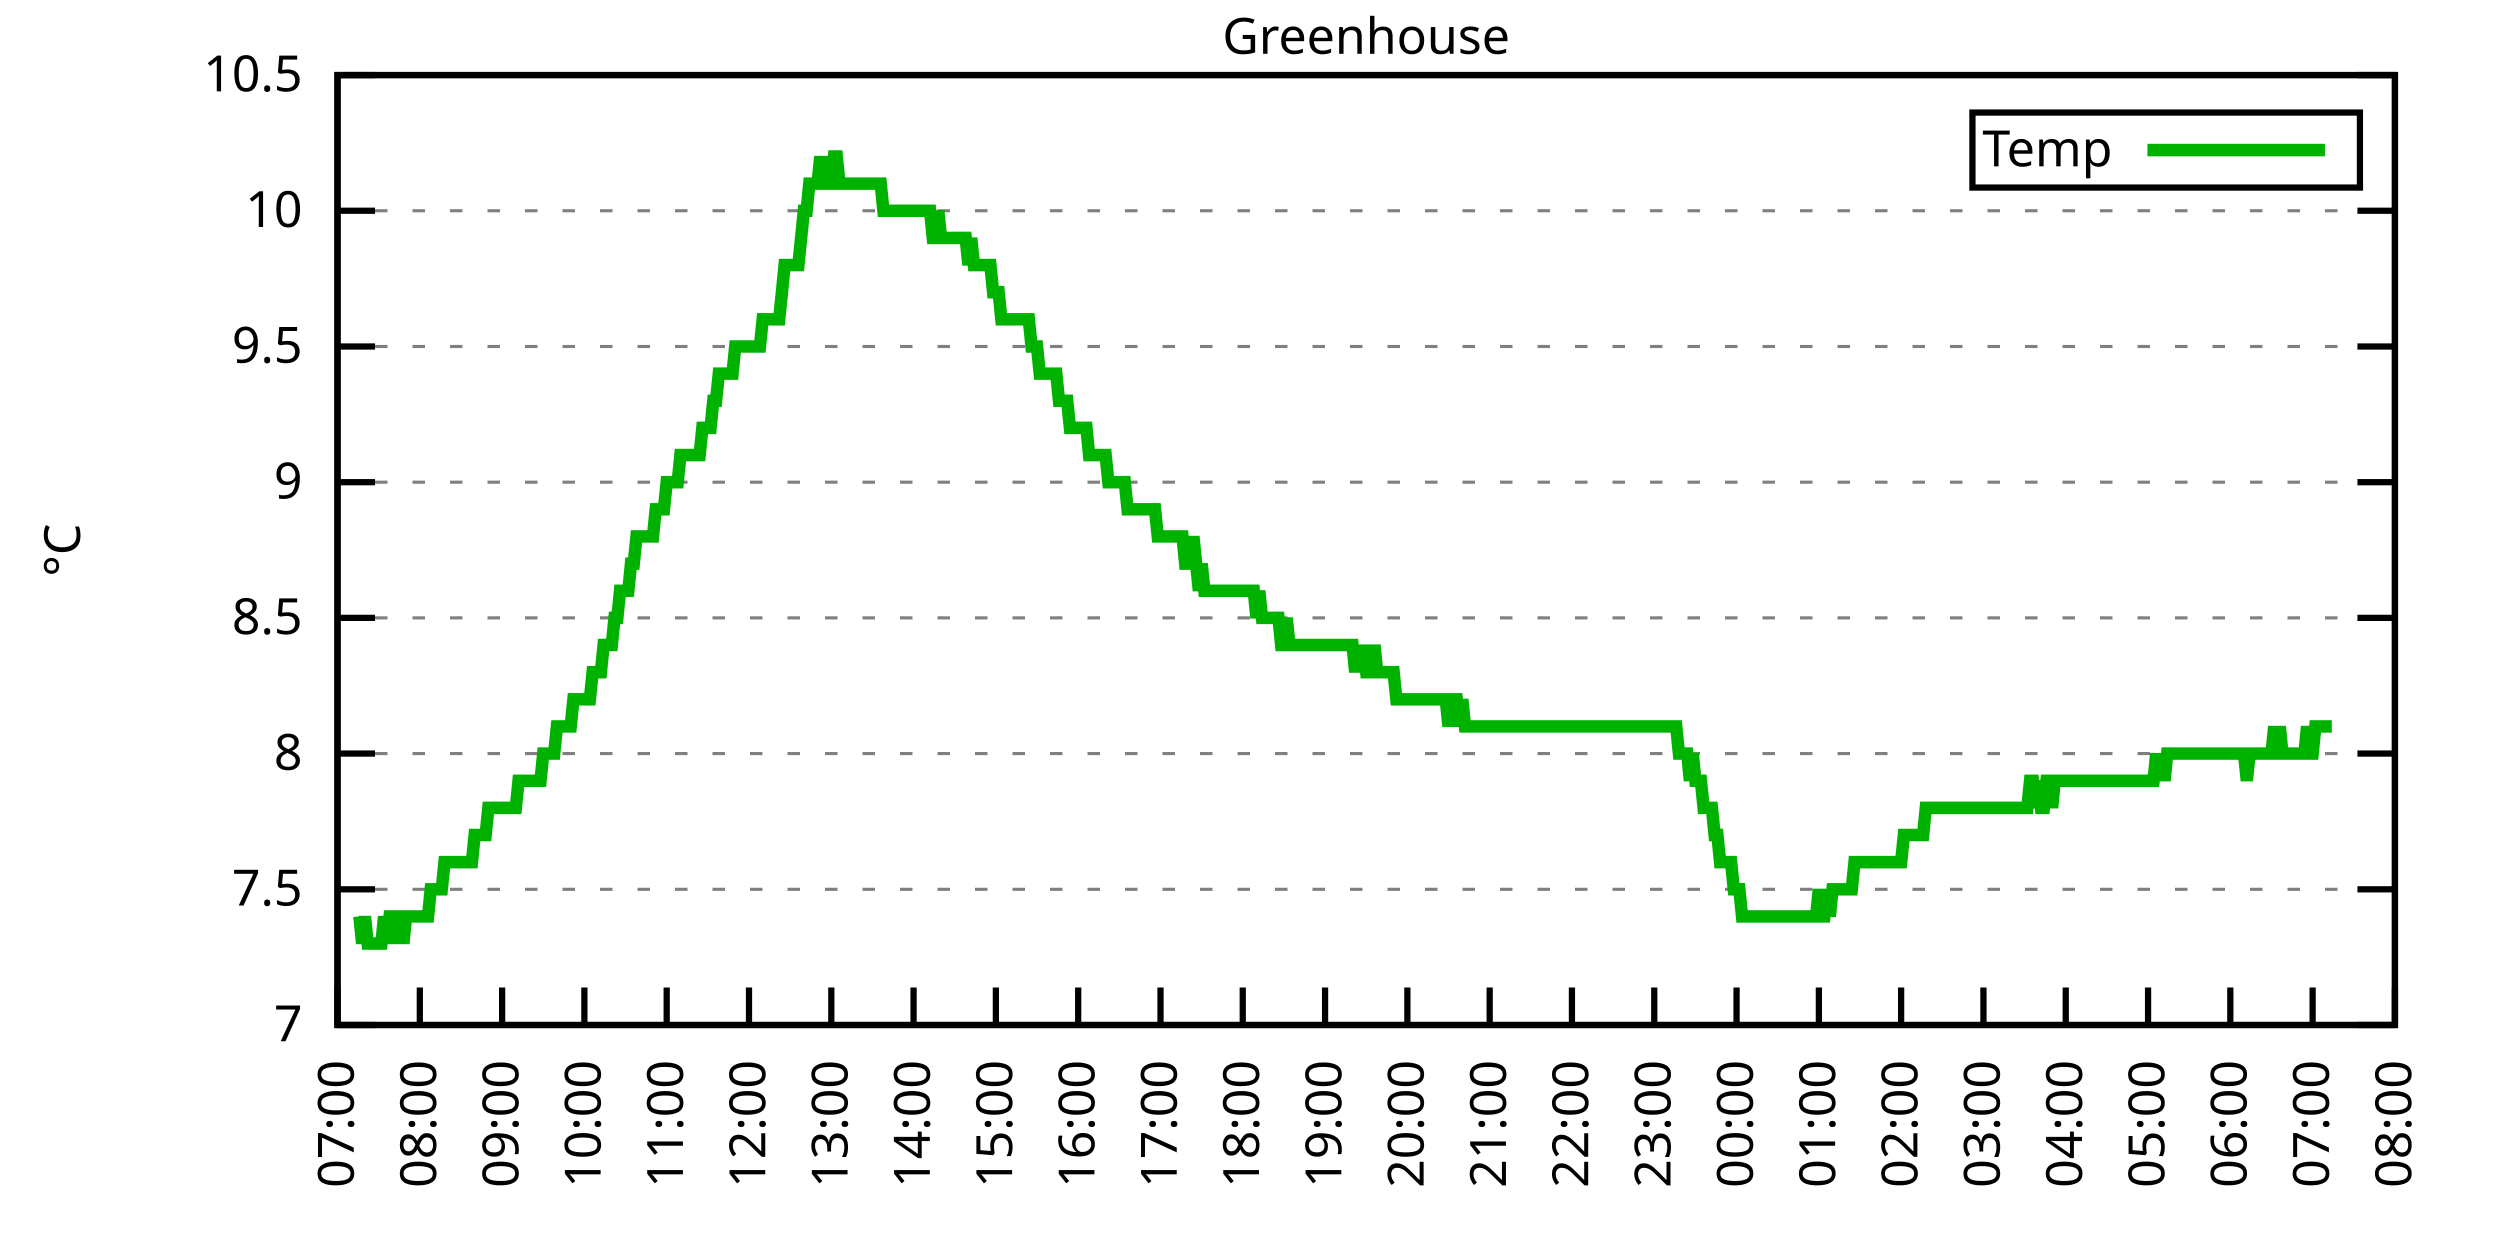
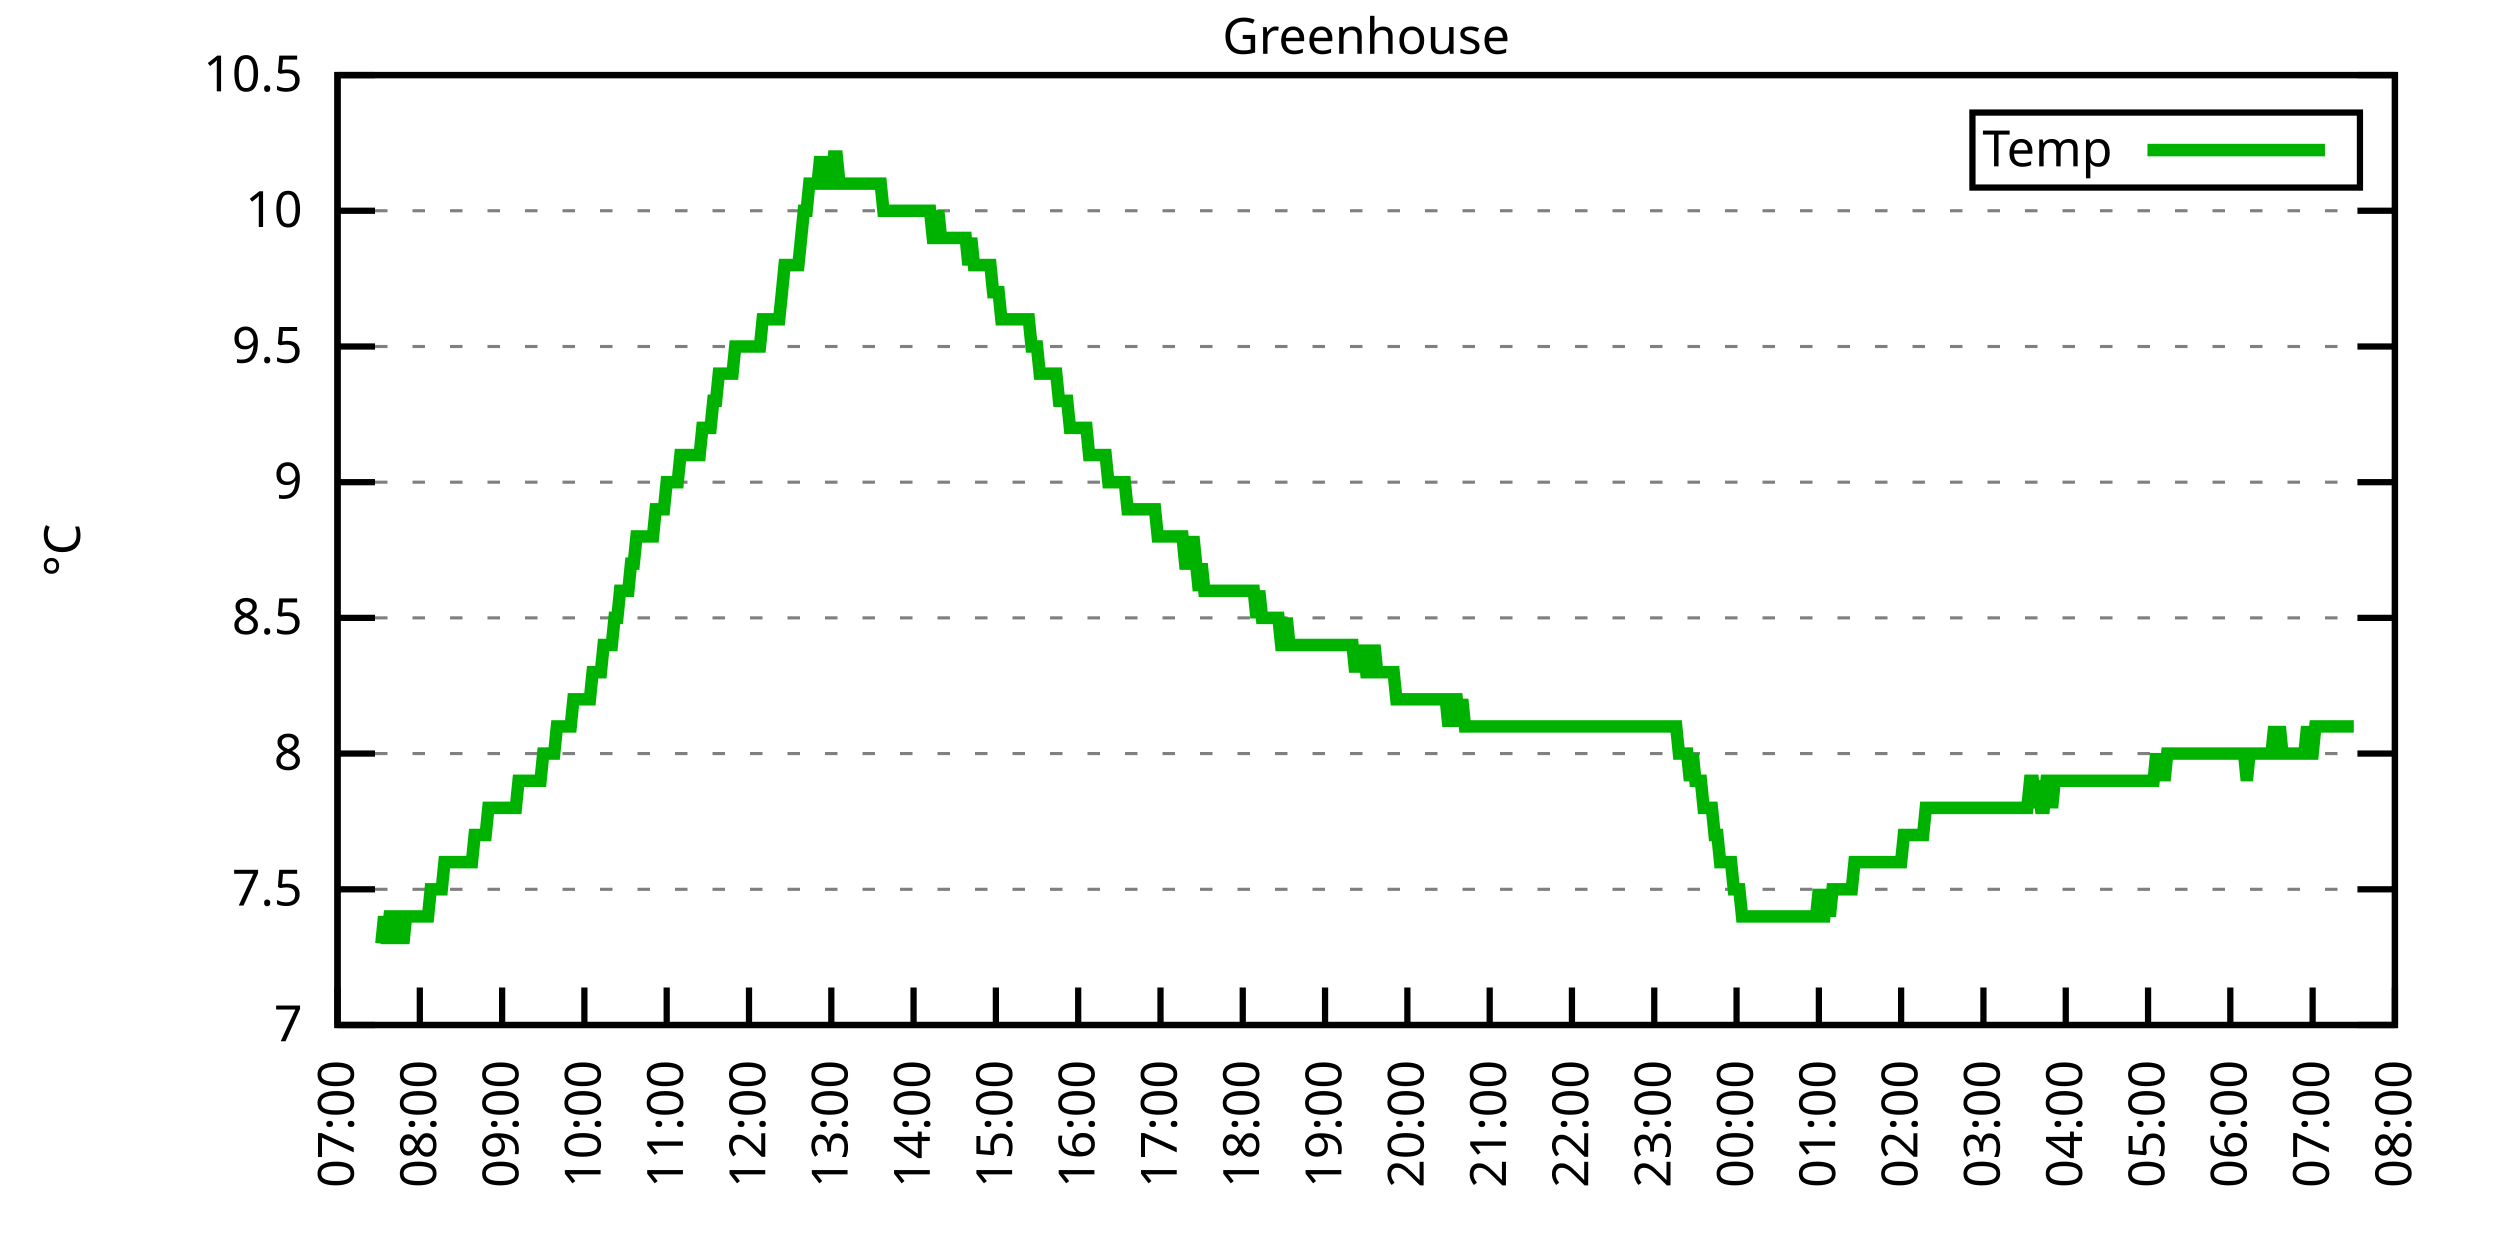
<svg xmlns="http://www.w3.org/2000/svg" xmlns:xlink="http://www.w3.org/1999/xlink" width="400" height="200" viewBox="0 0 400 200">
  <g id="gnuplot_canvas">
    <rect x="0" y="0" width="400" height="200" fill="none" />
    <defs>
      <circle id="gpDot" r="0.5" stroke-width="0.5" stroke="currentColor" />
      <path id="gpPt0" stroke-width="0.333" stroke="currentColor" d="M-1,0 h2 M0,-1 v2" />
      <path id="gpPt1" stroke-width="0.333" stroke="currentColor" d="M-1,-1 L1,1 M1,-1 L-1,1" />
      <path id="gpPt2" stroke-width="0.333" stroke="currentColor" d="M-1,0 L1,0 M0,-1 L0,1 M-1,-1 L1,1 M-1,1 L1,-1" />
      <rect id="gpPt3" stroke-width="0.333" stroke="currentColor" x="-1" y="-1" width="2" height="2" />
      <rect id="gpPt4" stroke-width="0.333" stroke="currentColor" fill="currentColor" x="-1" y="-1" width="2" height="2" />
      <circle id="gpPt5" stroke-width="0.333" stroke="currentColor" cx="0" cy="0" r="1" />
      <use xlink:href="#gpPt5" id="gpPt6" fill="currentColor" stroke="none" />
      <path id="gpPt7" stroke-width="0.333" stroke="currentColor" d="M0,-1.33 L-1.33,0.67 L1.33,0.67 z" />
      <use xlink:href="#gpPt7" id="gpPt8" fill="currentColor" stroke="none" />
      <use xlink:href="#gpPt7" id="gpPt9" stroke="currentColor" transform="rotate(180)" />
      <use xlink:href="#gpPt9" id="gpPt10" fill="currentColor" stroke="none" />
      <use xlink:href="#gpPt3" id="gpPt11" stroke="currentColor" transform="rotate(45)" />
      <use xlink:href="#gpPt11" id="gpPt12" fill="currentColor" stroke="none" />
      <path id="gpPt13" stroke-width="0.333" stroke="currentColor" d="M0,1.330 L1.265,0.411 L0.782,-1.067 L-0.782,-1.076 L-1.265,0.411 z" />
      <use xlink:href="#gpPt13" id="gpPt14" fill="currentColor" stroke="none" />
      <filter id="textbox" filterUnits="objectBoundingBox" x="0" y="0" height="1" width="1">
        <feFlood flood-color="white" flood-opacity="1" result="bgnd" />
        <feComposite in="SourceGraphic" in2="bgnd" operator="atop" />
      </filter>
      <filter id="greybox" filterUnits="objectBoundingBox" x="0" y="0" height="1" width="1">
        <feFlood flood-color="lightgrey" flood-opacity="1" result="grey" />
        <feComposite in="SourceGraphic" in2="grey" operator="atop" />
      </filter>
    </defs>
    <g fill="none" color="white" stroke="currentColor" stroke-width="1.00" stroke-linecap="butt" stroke-linejoin="miter">
</g>
    <g fill="none" color="black" stroke="currentColor" stroke-width="1.00" stroke-linecap="butt" stroke-linejoin="miter">
      <g stroke="none" shape-rendering="crispEdges">
        <polygon fill="rgb(255, 255, 255)" points="54.00,164.00 383.18,164.00 383.18,12.02 54.00,12.02 " />
      </g>
    </g>
    <g fill="none" color="black" stroke="currentColor" stroke-width="1.00" stroke-linecap="butt" stroke-linejoin="miter">
</g>
    <g fill="none" color="black" stroke="black" stroke-width="0.50" stroke-linecap="butt" stroke-linejoin="miter">
</g>
    <g fill="none" color="gray" stroke="currentColor" stroke-width="0.50" stroke-linecap="butt" stroke-linejoin="miter">
      <path stroke="gray" stroke-dasharray="2,4" class="gridline" d="M54.00,164.00 L383.19,164.00  " />
    </g>
    <g fill="none" color="gray" stroke="gray" stroke-width="1.00" stroke-linecap="butt" stroke-linejoin="miter">
</g>
    <g fill="none" color="black" stroke="currentColor" stroke-width="1.00" stroke-linecap="butt" stroke-linejoin="miter">
      <path stroke="black" d="M54.00,164.00 L60.00,164.00 M383.19,164.00 L377.19,164.00  " />
      <g transform="translate(48.40,166.60)" stroke="none" fill="black" font-family="Sans" font-size="8.00" text-anchor="end">
        <text>
          <tspan font-family="Sans"> 7</tspan>
        </text>
      </g>
    </g>
    <g fill="none" color="black" stroke="currentColor" stroke-width="1.00" stroke-linecap="butt" stroke-linejoin="miter">
</g>
    <g fill="none" color="black" stroke="black" stroke-width="0.50" stroke-linecap="butt" stroke-linejoin="miter">
</g>
    <g fill="none" color="gray" stroke="currentColor" stroke-width="0.50" stroke-linecap="butt" stroke-linejoin="miter">
      <path stroke="gray" stroke-dasharray="2,4" class="gridline" d="M54.00,142.29 L383.19,142.29  " />
    </g>
    <g fill="none" color="gray" stroke="gray" stroke-width="1.00" stroke-linecap="butt" stroke-linejoin="miter">
</g>
    <g fill="none" color="black" stroke="currentColor" stroke-width="1.00" stroke-linecap="butt" stroke-linejoin="miter">
      <path stroke="black" d="M54.00,142.29 L60.00,142.29 M383.19,142.29 L377.19,142.29  " />
      <g transform="translate(48.40,144.89)" stroke="none" fill="black" font-family="Sans" font-size="8.00" text-anchor="end">
        <text>
          <tspan font-family="Sans"> 7.5</tspan>
        </text>
      </g>
    </g>
    <g fill="none" color="black" stroke="currentColor" stroke-width="1.00" stroke-linecap="butt" stroke-linejoin="miter">
</g>
    <g fill="none" color="black" stroke="black" stroke-width="0.50" stroke-linecap="butt" stroke-linejoin="miter">
</g>
    <g fill="none" color="gray" stroke="currentColor" stroke-width="0.50" stroke-linecap="butt" stroke-linejoin="miter">
      <path stroke="gray" stroke-dasharray="2,4" class="gridline" d="M54.00,120.57 L383.19,120.57  " />
    </g>
    <g fill="none" color="gray" stroke="gray" stroke-width="1.00" stroke-linecap="butt" stroke-linejoin="miter">
</g>
    <g fill="none" color="black" stroke="currentColor" stroke-width="1.00" stroke-linecap="butt" stroke-linejoin="miter">
      <path stroke="black" d="M54.00,120.57 L60.00,120.57 M383.19,120.57 L377.19,120.57  " />
      <g transform="translate(48.40,123.17)" stroke="none" fill="black" font-family="Sans" font-size="8.00" text-anchor="end">
        <text>
          <tspan font-family="Sans"> 8</tspan>
        </text>
      </g>
    </g>
    <g fill="none" color="black" stroke="currentColor" stroke-width="1.00" stroke-linecap="butt" stroke-linejoin="miter">
</g>
    <g fill="none" color="black" stroke="black" stroke-width="0.50" stroke-linecap="butt" stroke-linejoin="miter">
</g>
    <g fill="none" color="gray" stroke="currentColor" stroke-width="0.50" stroke-linecap="butt" stroke-linejoin="miter">
      <path stroke="gray" stroke-dasharray="2,4" class="gridline" d="M54.00,98.86 L383.19,98.86  " />
    </g>
    <g fill="none" color="gray" stroke="gray" stroke-width="1.00" stroke-linecap="butt" stroke-linejoin="miter">
</g>
    <g fill="none" color="black" stroke="currentColor" stroke-width="1.00" stroke-linecap="butt" stroke-linejoin="miter">
      <path stroke="black" d="M54.00,98.86 L60.00,98.86 M383.19,98.86 L377.19,98.86  " />
      <g transform="translate(48.40,101.46)" stroke="none" fill="black" font-family="Sans" font-size="8.00" text-anchor="end">
        <text>
          <tspan font-family="Sans"> 8.5</tspan>
        </text>
      </g>
    </g>
    <g fill="none" color="black" stroke="currentColor" stroke-width="1.00" stroke-linecap="butt" stroke-linejoin="miter">
</g>
    <g fill="none" color="black" stroke="black" stroke-width="0.50" stroke-linecap="butt" stroke-linejoin="miter">
</g>
    <g fill="none" color="gray" stroke="currentColor" stroke-width="0.50" stroke-linecap="butt" stroke-linejoin="miter">
      <path stroke="gray" stroke-dasharray="2,4" class="gridline" d="M54.00,77.15 L383.19,77.15  " />
    </g>
    <g fill="none" color="gray" stroke="gray" stroke-width="1.00" stroke-linecap="butt" stroke-linejoin="miter">
</g>
    <g fill="none" color="black" stroke="currentColor" stroke-width="1.00" stroke-linecap="butt" stroke-linejoin="miter">
      <path stroke="black" d="M54.00,77.15 L60.00,77.15 M383.19,77.15 L377.19,77.15  " />
      <g transform="translate(48.40,79.75)" stroke="none" fill="black" font-family="Sans" font-size="8.00" text-anchor="end">
        <text>
          <tspan font-family="Sans"> 9</tspan>
        </text>
      </g>
    </g>
    <g fill="none" color="black" stroke="currentColor" stroke-width="1.00" stroke-linecap="butt" stroke-linejoin="miter">
</g>
    <g fill="none" color="black" stroke="black" stroke-width="0.50" stroke-linecap="butt" stroke-linejoin="miter">
</g>
    <g fill="none" color="gray" stroke="currentColor" stroke-width="0.50" stroke-linecap="butt" stroke-linejoin="miter">
      <path stroke="gray" stroke-dasharray="2,4" class="gridline" d="M54.00,55.44 L383.19,55.44  " />
    </g>
    <g fill="none" color="gray" stroke="gray" stroke-width="1.00" stroke-linecap="butt" stroke-linejoin="miter">
</g>
    <g fill="none" color="black" stroke="currentColor" stroke-width="1.00" stroke-linecap="butt" stroke-linejoin="miter">
      <path stroke="black" d="M54.00,55.44 L60.00,55.44 M383.19,55.44 L377.19,55.44  " />
      <g transform="translate(48.40,58.04)" stroke="none" fill="black" font-family="Sans" font-size="8.00" text-anchor="end">
        <text>
          <tspan font-family="Sans"> 9.5</tspan>
        </text>
      </g>
    </g>
    <g fill="none" color="black" stroke="currentColor" stroke-width="1.00" stroke-linecap="butt" stroke-linejoin="miter">
</g>
    <g fill="none" color="black" stroke="black" stroke-width="0.50" stroke-linecap="butt" stroke-linejoin="miter">
</g>
    <g fill="none" color="gray" stroke="currentColor" stroke-width="0.50" stroke-linecap="butt" stroke-linejoin="miter">
      <path stroke="gray" stroke-dasharray="2,4" class="gridline" d="M54.00,33.72 L383.19,33.72  " />
    </g>
    <g fill="none" color="gray" stroke="gray" stroke-width="1.00" stroke-linecap="butt" stroke-linejoin="miter">
</g>
    <g fill="none" color="black" stroke="currentColor" stroke-width="1.00" stroke-linecap="butt" stroke-linejoin="miter">
      <path stroke="black" d="M54.00,33.72 L60.00,33.72 M383.19,33.72 L377.19,33.72  " />
      <g transform="translate(48.40,36.32)" stroke="none" fill="black" font-family="Sans" font-size="8.00" text-anchor="end">
        <text>
          <tspan font-family="Sans"> 10</tspan>
        </text>
      </g>
    </g>
    <g fill="none" color="black" stroke="currentColor" stroke-width="1.00" stroke-linecap="butt" stroke-linejoin="miter">
</g>
    <g fill="none" color="black" stroke="black" stroke-width="0.50" stroke-linecap="butt" stroke-linejoin="miter">
</g>
    <g fill="none" color="gray" stroke="currentColor" stroke-width="0.50" stroke-linecap="butt" stroke-linejoin="miter">
      <path stroke="gray" stroke-dasharray="2,4" class="gridline" d="M54.00,12.01 L383.19,12.01  " />
    </g>
    <g fill="none" color="gray" stroke="gray" stroke-width="1.00" stroke-linecap="butt" stroke-linejoin="miter">
</g>
    <g fill="none" color="black" stroke="currentColor" stroke-width="1.00" stroke-linecap="butt" stroke-linejoin="miter">
      <path stroke="black" d="M54.00,12.01 L60.00,12.01 M383.19,12.01 L377.19,12.01  " />
      <g transform="translate(48.40,14.61)" stroke="none" fill="black" font-family="Sans" font-size="8.00" text-anchor="end">
        <text>
          <tspan font-family="Sans"> 10.5</tspan>
        </text>
      </g>
    </g>
    <g fill="none" color="black" stroke="currentColor" stroke-width="1.00" stroke-linecap="butt" stroke-linejoin="miter">
      <path stroke="black" d="M54.00,164.00 L54.00,158.00  " />
      <g transform="translate(56.60,169.60) rotate(270.00)" stroke="none" fill="black" font-family="Sans" font-size="8.00" text-anchor="end">
        <text>
          <tspan font-family="Sans">07:00</tspan>
        </text>
      </g>
    </g>
    <g fill="none" color="black" stroke="currentColor" stroke-width="1.00" stroke-linecap="butt" stroke-linejoin="miter">
      <path stroke="black" d="M67.17,164.00 L67.17,158.00  " />
      <g transform="translate(69.77,169.60) rotate(270.00)" stroke="none" fill="black" font-family="Sans" font-size="8.00" text-anchor="end">
        <text>
          <tspan font-family="Sans">08:00</tspan>
        </text>
      </g>
    </g>
    <g fill="none" color="black" stroke="currentColor" stroke-width="1.00" stroke-linecap="butt" stroke-linejoin="miter">
      <path stroke="black" d="M80.34,164.00 L80.34,158.00  " />
      <g transform="translate(82.94,169.60) rotate(270.00)" stroke="none" fill="black" font-family="Sans" font-size="8.00" text-anchor="end">
        <text>
          <tspan font-family="Sans">09:00</tspan>
        </text>
      </g>
    </g>
    <g fill="none" color="black" stroke="currentColor" stroke-width="1.00" stroke-linecap="butt" stroke-linejoin="miter">
      <path stroke="black" d="M93.50,164.00 L93.50,158.00  " />
      <g transform="translate(96.10,169.60) rotate(270.00)" stroke="none" fill="black" font-family="Sans" font-size="8.00" text-anchor="end">
        <text>
          <tspan font-family="Sans">10:00</tspan>
        </text>
      </g>
    </g>
    <g fill="none" color="black" stroke="currentColor" stroke-width="1.00" stroke-linecap="butt" stroke-linejoin="miter">
      <path stroke="black" d="M106.67,164.00 L106.67,158.00  " />
      <g transform="translate(109.27,169.60) rotate(270.00)" stroke="none" fill="black" font-family="Sans" font-size="8.00" text-anchor="end">
        <text>
          <tspan font-family="Sans">11:00</tspan>
        </text>
      </g>
    </g>
    <g fill="none" color="black" stroke="currentColor" stroke-width="1.00" stroke-linecap="butt" stroke-linejoin="miter">
      <path stroke="black" d="M119.84,164.00 L119.84,158.00  " />
      <g transform="translate(122.44,169.60) rotate(270.00)" stroke="none" fill="black" font-family="Sans" font-size="8.00" text-anchor="end">
        <text>
          <tspan font-family="Sans">12:00</tspan>
        </text>
      </g>
    </g>
    <g fill="none" color="black" stroke="currentColor" stroke-width="1.00" stroke-linecap="butt" stroke-linejoin="miter">
      <path stroke="black" d="M133.01,164.00 L133.01,158.00  " />
      <g transform="translate(135.61,169.60) rotate(270.00)" stroke="none" fill="black" font-family="Sans" font-size="8.00" text-anchor="end">
        <text>
          <tspan font-family="Sans">13:00</tspan>
        </text>
      </g>
    </g>
    <g fill="none" color="black" stroke="currentColor" stroke-width="1.00" stroke-linecap="butt" stroke-linejoin="miter">
      <path stroke="black" d="M146.17,164.00 L146.17,158.00  " />
      <g transform="translate(148.77,169.60) rotate(270.00)" stroke="none" fill="black" font-family="Sans" font-size="8.00" text-anchor="end">
        <text>
          <tspan font-family="Sans">14:00</tspan>
        </text>
      </g>
    </g>
    <g fill="none" color="black" stroke="currentColor" stroke-width="1.00" stroke-linecap="butt" stroke-linejoin="miter">
      <path stroke="black" d="M159.34,164.00 L159.34,158.00  " />
      <g transform="translate(161.94,169.60) rotate(270.00)" stroke="none" fill="black" font-family="Sans" font-size="8.00" text-anchor="end">
        <text>
          <tspan font-family="Sans">15:00</tspan>
        </text>
      </g>
    </g>
    <g fill="none" color="black" stroke="currentColor" stroke-width="1.00" stroke-linecap="butt" stroke-linejoin="miter">
      <path stroke="black" d="M172.51,164.00 L172.51,158.00  " />
      <g transform="translate(175.11,169.60) rotate(270.00)" stroke="none" fill="black" font-family="Sans" font-size="8.00" text-anchor="end">
        <text>
          <tspan font-family="Sans">16:00</tspan>
        </text>
      </g>
    </g>
    <g fill="none" color="black" stroke="currentColor" stroke-width="1.00" stroke-linecap="butt" stroke-linejoin="miter">
      <path stroke="black" d="M185.68,164.00 L185.68,158.00  " />
      <g transform="translate(188.28,169.60) rotate(270.00)" stroke="none" fill="black" font-family="Sans" font-size="8.00" text-anchor="end">
        <text>
          <tspan font-family="Sans">17:00</tspan>
        </text>
      </g>
    </g>
    <g fill="none" color="black" stroke="currentColor" stroke-width="1.00" stroke-linecap="butt" stroke-linejoin="miter">
      <path stroke="black" d="M198.84,164.00 L198.84,158.00  " />
      <g transform="translate(201.44,169.60) rotate(270.00)" stroke="none" fill="black" font-family="Sans" font-size="8.00" text-anchor="end">
        <text>
          <tspan font-family="Sans">18:00</tspan>
        </text>
      </g>
    </g>
    <g fill="none" color="black" stroke="currentColor" stroke-width="1.00" stroke-linecap="butt" stroke-linejoin="miter">
      <path stroke="black" d="M212.01,164.00 L212.01,158.00  " />
      <g transform="translate(214.61,169.60) rotate(270.00)" stroke="none" fill="black" font-family="Sans" font-size="8.00" text-anchor="end">
        <text>
          <tspan font-family="Sans">19:00</tspan>
        </text>
      </g>
    </g>
    <g fill="none" color="black" stroke="currentColor" stroke-width="1.00" stroke-linecap="butt" stroke-linejoin="miter">
      <path stroke="black" d="M225.18,164.00 L225.18,158.00  " />
      <g transform="translate(227.78,169.60) rotate(270.00)" stroke="none" fill="black" font-family="Sans" font-size="8.00" text-anchor="end">
        <text>
          <tspan font-family="Sans">20:00</tspan>
        </text>
      </g>
    </g>
    <g fill="none" color="black" stroke="currentColor" stroke-width="1.00" stroke-linecap="butt" stroke-linejoin="miter">
      <path stroke="black" d="M238.35,164.00 L238.35,158.00  " />
      <g transform="translate(240.95,169.60) rotate(270.00)" stroke="none" fill="black" font-family="Sans" font-size="8.00" text-anchor="end">
        <text>
          <tspan font-family="Sans">21:00</tspan>
        </text>
      </g>
    </g>
    <g fill="none" color="black" stroke="currentColor" stroke-width="1.00" stroke-linecap="butt" stroke-linejoin="miter">
      <path stroke="black" d="M251.51,164.00 L251.51,158.00  " />
      <g transform="translate(254.11,169.60) rotate(270.00)" stroke="none" fill="black" font-family="Sans" font-size="8.00" text-anchor="end">
        <text>
          <tspan font-family="Sans">22:00</tspan>
        </text>
      </g>
    </g>
    <g fill="none" color="black" stroke="currentColor" stroke-width="1.00" stroke-linecap="butt" stroke-linejoin="miter">
      <path stroke="black" d="M264.68,164.00 L264.68,158.00  " />
      <g transform="translate(267.28,169.60) rotate(270.00)" stroke="none" fill="black" font-family="Sans" font-size="8.00" text-anchor="end">
        <text>
          <tspan font-family="Sans">23:00</tspan>
        </text>
      </g>
    </g>
    <g fill="none" color="black" stroke="currentColor" stroke-width="1.00" stroke-linecap="butt" stroke-linejoin="miter">
      <path stroke="black" d="M277.85,164.00 L277.85,158.00  " />
      <g transform="translate(280.45,169.60) rotate(270.00)" stroke="none" fill="black" font-family="Sans" font-size="8.00" text-anchor="end">
        <text>
          <tspan font-family="Sans">00:00</tspan>
        </text>
      </g>
    </g>
    <g fill="none" color="black" stroke="currentColor" stroke-width="1.00" stroke-linecap="butt" stroke-linejoin="miter">
      <path stroke="black" d="M291.02,164.00 L291.02,158.00  " />
      <g transform="translate(293.62,169.60) rotate(270.00)" stroke="none" fill="black" font-family="Sans" font-size="8.00" text-anchor="end">
        <text>
          <tspan font-family="Sans">01:00</tspan>
        </text>
      </g>
    </g>
    <g fill="none" color="black" stroke="currentColor" stroke-width="1.00" stroke-linecap="butt" stroke-linejoin="miter">
      <path stroke="black" d="M304.18,164.00 L304.18,158.00  " />
      <g transform="translate(306.78,169.60) rotate(270.00)" stroke="none" fill="black" font-family="Sans" font-size="8.00" text-anchor="end">
        <text>
          <tspan font-family="Sans">02:00</tspan>
        </text>
      </g>
    </g>
    <g fill="none" color="black" stroke="currentColor" stroke-width="1.00" stroke-linecap="butt" stroke-linejoin="miter">
      <path stroke="black" d="M317.35,164.00 L317.35,158.00  " />
      <g transform="translate(319.95,169.60) rotate(270.00)" stroke="none" fill="black" font-family="Sans" font-size="8.00" text-anchor="end">
        <text>
          <tspan font-family="Sans">03:00</tspan>
        </text>
      </g>
    </g>
    <g fill="none" color="black" stroke="currentColor" stroke-width="1.00" stroke-linecap="butt" stroke-linejoin="miter">
      <path stroke="black" d="M330.52,164.00 L330.52,158.00  " />
      <g transform="translate(333.12,169.60) rotate(270.00)" stroke="none" fill="black" font-family="Sans" font-size="8.00" text-anchor="end">
        <text>
          <tspan font-family="Sans">04:00</tspan>
        </text>
      </g>
    </g>
    <g fill="none" color="black" stroke="currentColor" stroke-width="1.00" stroke-linecap="butt" stroke-linejoin="miter">
      <path stroke="black" d="M343.69,164.00 L343.69,158.00  " />
      <g transform="translate(346.29,169.60) rotate(270.00)" stroke="none" fill="black" font-family="Sans" font-size="8.00" text-anchor="end">
        <text>
          <tspan font-family="Sans">05:00</tspan>
        </text>
      </g>
    </g>
    <g fill="none" color="black" stroke="currentColor" stroke-width="1.00" stroke-linecap="butt" stroke-linejoin="miter">
      <path stroke="black" d="M356.85,164.00 L356.85,158.00  " />
      <g transform="translate(359.45,169.60) rotate(270.00)" stroke="none" fill="black" font-family="Sans" font-size="8.00" text-anchor="end">
        <text>
          <tspan font-family="Sans">06:00</tspan>
        </text>
      </g>
    </g>
    <g fill="none" color="black" stroke="currentColor" stroke-width="1.00" stroke-linecap="butt" stroke-linejoin="miter">
      <path stroke="black" d="M370.02,164.00 L370.02,158.00  " />
      <g transform="translate(372.62,169.60) rotate(270.00)" stroke="none" fill="black" font-family="Sans" font-size="8.00" text-anchor="end">
        <text>
          <tspan font-family="Sans">07:00</tspan>
        </text>
      </g>
    </g>
    <g fill="none" color="black" stroke="currentColor" stroke-width="1.00" stroke-linecap="butt" stroke-linejoin="miter">
      <path stroke="black" d="M383.19,164.00 L383.19,158.00  " />
      <g transform="translate(385.79,169.60) rotate(270.00)" stroke="none" fill="black" font-family="Sans" font-size="8.00" text-anchor="end">
        <text>
          <tspan font-family="Sans">08:00</tspan>
        </text>
      </g>
    </g>
    <g fill="none" color="black" stroke="currentColor" stroke-width="1.00" stroke-linecap="butt" stroke-linejoin="miter">
</g>
    <g fill="none" color="black" stroke="currentColor" stroke-width="1.00" stroke-linecap="butt" stroke-linejoin="miter">
      <path stroke="black" d="M54.00,12.01 L54.00,164.00 L383.19,164.00 L383.19,12.01 L54.00,12.01 Z  " />
    </g>
    <g fill="none" color="black" stroke="currentColor" stroke-width="1.00" stroke-linecap="butt" stroke-linejoin="miter">
</g>
    <g fill="none" color="black" stroke="currentColor" stroke-width="1.00" stroke-linecap="butt" stroke-linejoin="miter">
      <path stroke="black" d="M315.59,30.01 L315.59,18.01 L377.59,18.01 L377.59,30.01 L315.59,30.01 Z  " />
    </g>
    <g id="Greenhouse_plot_1">
      <g fill="none" color="white" stroke="black" stroke-width="2.00" stroke-linecap="butt" stroke-linejoin="miter">
</g>
      <g fill="none" color="black" stroke="currentColor" stroke-width="2.00" stroke-linecap="butt" stroke-linejoin="miter">
        <g transform="translate(337.99,26.61)" stroke="none" fill="black" font-family="Sans" font-size="8.00" text-anchor="end">
          <text>
            <tspan font-family="Sans">Temp</tspan>
          </text>
        </g>
      </g>
      <g fill="none" color="black" stroke="currentColor" stroke-width="2.00" stroke-linecap="butt" stroke-linejoin="miter">
-         <path stroke="rgb(  0, 178,   0)" d="M343.59,24.01 L371.99,24.01 M57.51,146.63 L57.95,150.97 L58.39,146.63 L58.83,150.97 L59.27,150.97 L59.71,150.97   L60.14,150.97 L60.58,150.97 L61.02,150.97 L61.46,146.63 L61.90,150.97 L62.34,146.63 L62.78,146.63 L63.22,150.97   L63.66,146.63 L64.10,146.63 L64.53,150.97 L64.97,146.63 L65.41,146.63 L65.85,146.63 L66.29,146.63 L66.73,146.63   L67.17,146.63 L67.61,146.63 L68.05,146.63 L68.48,146.63 L68.92,142.29 L69.36,142.29 L69.80,142.29 L70.24,142.29   L70.68,142.29 L71.12,137.94 L71.56,137.94 L72.00,137.94 L72.43,137.94 L72.87,137.94 L73.31,137.94 L73.75,137.94   L74.19,137.94 L74.63,137.94 L75.07,137.94 L75.51,137.94 L75.95,133.60 L76.38,133.60 L76.82,133.60 L77.26,133.60   L77.70,133.60 L78.14,129.26 L78.58,129.26 L79.02,129.26 L79.46,129.26 L79.90,129.26 L80.34,129.26 L80.77,129.26   L81.21,129.26 L81.65,129.26 L82.09,129.26 L82.53,129.26 L82.97,124.92 L83.41,124.92 L83.85,124.92 L84.29,124.92   L84.72,124.92 L85.16,124.92 L85.60,124.92 L86.04,124.92 L86.48,124.92 L86.92,120.57 L87.36,120.57 L87.80,120.57   L88.24,120.57 L88.67,120.57 L89.11,116.23 L89.55,116.23 L89.99,116.23 L90.43,116.23 L90.87,116.23 L91.31,116.23   L91.75,111.89 L92.19,111.89 L92.62,111.89 L93.06,111.89 L93.50,111.89 L93.94,111.89 L94.38,111.89 L94.82,107.55   L95.26,107.55 L95.70,107.55 L96.14,107.55 L96.58,103.20 L97.01,103.20 L97.45,103.20 L97.89,103.20 L98.33,98.86   L98.77,98.86 L99.21,94.52 L99.65,94.52 L100.09,94.52 L100.53,94.52 L100.96,90.18 L101.40,90.18 L101.84,85.83   L102.28,85.83 L102.72,85.83 L103.16,85.83 L103.60,85.83 L104.04,85.83 L104.48,85.83 L104.91,81.49 L105.35,81.49   L105.79,81.49 L106.23,81.49 L106.67,77.15 L107.11,77.15 L107.55,77.15 L107.99,77.15 L108.43,77.15 L108.87,72.81   L109.30,72.81 L109.74,72.81 L110.18,72.81 L110.62,72.81 L111.06,72.81 L111.50,72.81 L111.94,72.81 L112.38,68.46   L112.82,68.46 L113.25,68.46 L113.69,68.46 L114.13,64.12 L114.57,64.12 L115.01,59.78 L115.45,59.78 L115.89,59.78   L116.33,59.78 L116.77,59.78 L117.20,59.78 L117.64,55.44 L118.08,55.44 L118.52,55.44 L118.96,55.44 L119.40,55.44   L119.84,55.44 L120.28,55.44 L120.72,55.44 L121.15,55.44 L121.59,55.44 L122.03,51.09 L122.47,51.09 L122.91,51.09   L123.35,51.09 L123.79,51.09 L124.23,51.09 L124.67,51.09 L125.11,46.75 L125.54,42.41 L125.98,42.41 L126.42,42.41   L126.86,42.41 L127.30,42.41 L127.74,42.41 L128.18,38.07 L128.62,33.72 L129.06,33.72 L129.49,29.38 L129.93,29.38   L130.37,29.38 L130.81,29.38 L131.25,25.04 L131.69,29.38 L132.13,25.04 L132.57,29.38 L133.01,29.38 L133.44,25.04   L133.88,25.04 L134.32,29.38 L134.76,29.38 L135.20,29.38 L135.64,29.38 L136.08,29.38 L136.52,29.38 L136.96,29.38   L137.39,29.38 L137.83,29.38 L138.27,29.38 L138.71,29.38 L139.15,29.38 L139.59,29.38 L140.03,29.38 L140.47,29.38   L140.91,29.38 L141.35,33.72 L141.78,33.72 L142.22,33.72 L142.66,33.72 L143.10,33.72 L143.54,33.72 L143.98,33.72   L144.42,33.72 L144.86,33.72 L145.30,33.72 L145.73,33.72 L146.17,33.72 L146.61,33.72 L147.05,33.72 L147.49,33.72   L147.93,33.72 L148.37,33.72 L148.81,33.72 L149.25,38.07 L149.68,38.07 L150.12,33.72 L150.56,38.07 L151.00,38.07   L151.44,38.07 L151.88,38.07 L152.32,38.07 L152.76,38.07 L153.20,38.07 L153.63,38.07 L154.07,38.07 L154.51,38.07   L154.95,42.41 L155.39,38.07 L155.83,42.41 L156.27,42.41 L156.71,42.41 L157.15,42.41 L157.59,42.41 L158.02,42.41   L158.46,42.41 L158.90,46.75 L159.34,46.75 L159.78,46.75 L160.22,51.09 L160.66,51.09 L161.10,51.09 L161.54,51.09   L161.97,51.09 L162.41,51.09 L162.85,51.09 L163.29,51.09 L163.73,51.09 L164.17,51.09 L164.61,51.09 L165.05,55.44   L165.49,55.44 L165.92,55.44 L166.36,59.78 L166.80,59.78 L167.24,59.78 L167.68,59.78 L168.12,59.78 L168.56,59.78   L169.00,59.78 L169.44,64.12 L169.87,64.12 L170.31,64.12 L170.75,64.12 L171.19,68.46 L171.63,68.46 L172.07,68.46   L172.51,68.46 L172.95,68.46 L173.39,68.46 L173.83,68.46 L174.26,72.81 L174.70,72.81 L175.14,72.81 L175.58,72.81   L176.02,72.81 L176.46,72.81 L176.90,72.81 L177.34,77.15 L177.78,77.15 L178.21,77.15 L178.65,77.15 L179.09,77.15   L179.53,77.15 L179.97,77.15 L180.41,81.49 L180.85,81.49 L181.29,81.49 L181.73,81.49 L182.16,81.49 L182.60,81.49   L183.04,81.49 L183.48,81.49 L183.92,81.49 L184.36,81.49 L184.80,81.49 L185.24,85.83 L185.68,85.83 L186.11,85.83   L186.55,85.83 L186.99,85.83 L187.43,85.83 L187.87,85.83 L188.31,85.83 L188.75,85.83 L189.19,85.83 L189.63,90.18   L190.07,90.18 L190.50,90.18 L190.94,85.83 L191.38,90.18 L191.82,94.52 L192.26,90.18 L192.70,94.52 L193.14,94.52   L193.58,94.52 L194.02,94.52 L194.45,94.52 L194.89,94.52 L195.33,94.52 L195.77,94.52 L196.21,94.52 L196.65,94.52   L197.09,94.52 L197.53,94.52 L197.97,94.52 L198.40,94.52 L198.84,94.52 L199.28,94.52 L199.72,94.52 L200.16,94.52   L200.60,94.52 L201.04,98.86 L201.48,94.52 L201.92,98.86 L202.35,98.86 L202.79,98.86 L203.23,98.86 L203.67,98.86   L204.11,98.86 L204.55,98.86 L204.99,103.20 L205.43,103.20 L205.87,98.86 L206.31,103.20 L206.74,103.20 L207.18,103.20   L207.62,103.20 L208.06,103.20 L208.50,103.20 L208.94,103.20 L209.38,103.20 L209.82,103.20 L210.26,103.20 L210.69,103.20   L211.13,103.20 L211.57,103.20 L212.01,103.20 L212.45,103.20 L212.89,103.20 L213.33,103.20 L213.77,103.20 L214.21,103.20   L214.64,103.20 L215.08,103.20 L215.52,103.20 L215.96,103.20 L216.40,103.20 L216.84,107.55 L217.28,103.20 L217.72,107.55   L218.16,103.20 L218.60,107.55 L219.03,107.55 L219.47,107.55 L219.91,103.20 L220.35,107.55 L220.79,107.55 L221.23,107.55   L221.67,107.55 L222.11,107.55 L222.55,107.55 L222.98,107.55 L223.42,111.89 L223.86,111.89 L224.30,111.89 L224.74,111.89   L225.18,111.89 L225.62,111.89 L226.06,111.89 L226.50,111.89 L226.93,111.89 L227.37,111.89 L227.81,111.89 L228.25,111.89   L228.69,111.89 L229.13,111.89 L229.57,111.89 L230.01,111.89 L230.45,111.89 L230.88,111.89 L231.32,111.89 L231.76,116.23   L232.20,111.89 L232.64,111.89 L233.08,111.89 L233.52,116.23 L233.96,111.89 L234.40,116.23 L234.84,116.23 L235.27,116.23   L235.71,116.23 L236.15,116.23 L236.59,116.23 L237.03,116.23 L237.47,116.23 L237.91,116.23 L238.35,116.23 L238.79,116.23   L239.22,116.23 L239.66,116.23 L240.10,116.23 L240.54,116.23 L240.98,116.23 L241.42,116.23 L241.86,116.23 L242.30,116.23   L242.74,116.23 L243.17,116.23 L243.61,116.23 L244.05,116.23 L244.49,116.23 L244.93,116.23 L245.37,116.23 L245.81,116.23   L246.25,116.23 L246.69,116.23 L247.12,116.23 L247.56,116.23 L248.00,116.23 L248.44,116.23 L248.88,116.23 L249.32,116.23   L249.76,116.23 L250.20,116.23 L250.64,116.23 L251.08,116.23 L251.51,116.23 L251.95,116.23 L252.39,116.23 L252.83,116.23   L253.27,116.23 L253.71,116.23 L254.15,116.23 L254.59,116.23 L255.03,116.23 L255.46,116.23 L255.90,116.23 L256.34,116.23   L256.78,116.23 L257.22,116.23 L257.66,116.23 L258.10,116.23 L258.54,116.23 L258.98,116.23 L259.41,116.23 L259.85,116.23   L260.29,116.23 L260.73,116.23 L261.17,116.23 L261.61,116.23 L262.05,116.23 L262.49,116.23 L262.93,116.23 L263.36,116.23   L263.80,116.23 L264.24,116.23 L264.68,116.23 L265.12,116.23 L265.56,116.23 L266.00,116.23 L266.44,116.23 L266.88,116.23   L267.32,116.23 L267.75,116.23 L268.19,116.23 L268.63,120.57 L269.07,120.57 L269.51,120.57 L269.95,120.57 L270.39,124.92   L270.83,120.57 L271.27,124.92 L271.70,124.92 L272.14,124.92 L272.58,129.26 L273.02,129.26 L273.46,129.26 L273.90,129.26   L274.34,133.60 L274.78,133.60 L275.22,137.94 L275.65,137.94 L276.09,137.94 L276.53,137.94 L276.97,137.94 L277.41,142.29   L277.85,142.29 L278.29,142.29 L278.73,146.63 L279.17,146.63 L279.60,146.63 L280.04,146.63 L280.48,146.63 L280.92,146.63   L281.36,146.63 L281.80,146.63 L282.24,146.63 L282.68,146.63 L283.12,146.63 L283.56,146.63 L283.99,146.63 L284.43,146.63   L284.87,146.63 L285.31,146.63 L285.75,146.63 L286.19,146.63 L286.63,146.63 L287.07,146.63 L287.51,146.63 L287.94,146.63   L288.38,146.63 L288.82,146.63 L289.26,146.63 L289.70,146.63 L290.14,146.63 L290.58,146.63 L291.02,142.29 L291.46,146.63   L291.89,146.63 L292.33,142.29 L292.77,146.63 L293.21,142.29 L293.65,142.29 L294.09,142.29 L294.53,142.29 L294.97,142.29   L295.41,142.29 L295.84,142.29 L296.28,142.29 L296.72,137.94 L297.16,137.94 L297.60,137.94 L298.04,137.94 L298.48,137.94   L298.92,137.94 L299.36,137.94 L299.80,137.94 L300.23,137.94 L300.67,137.94 L301.11,137.94 L301.55,137.94 L301.99,137.94   L302.43,137.94 L302.87,137.94 L303.31,137.94 L303.75,137.94 L304.18,137.94 L304.62,133.60 L305.06,133.60 L305.50,133.60   L305.94,133.60 L306.38,133.60 L306.82,133.60 L307.26,133.60 L307.70,133.60 L308.13,129.26 L308.57,129.26 L309.01,129.26   L309.45,129.26 L309.89,129.26 L310.33,129.26 L310.77,129.26 L311.21,129.26 L311.65,129.26 L312.08,129.26 L312.52,129.26   L312.96,129.26 L313.40,129.26 L313.84,129.26 L314.28,129.26 L314.72,129.26 L315.16,129.26 L315.60,129.26 L316.04,129.26   L316.47,129.26 L316.91,129.26 L317.35,129.26 L317.79,129.26 L318.23,129.26 L318.67,129.26 L319.11,129.26 L319.55,129.26   L319.99,129.26 L320.42,129.26 L320.86,129.26 L321.30,129.26 L321.74,129.26 L322.18,129.26 L322.62,129.26 L323.06,129.26   L323.50,129.26 L323.94,129.26 L324.37,129.26 L324.81,124.92 L325.25,124.92 L325.69,129.26 L326.13,124.92 L326.57,129.26   L327.01,129.26 L327.45,124.92 L327.89,124.92 L328.33,129.26 L328.76,124.92 L329.20,124.92 L329.64,124.92 L330.08,124.92   L330.52,124.92 L330.96,124.92 L331.40,124.92 L331.84,124.92 L332.28,124.92 L332.71,124.92 L333.15,124.92 L333.59,124.92   L334.03,124.92 L334.47,124.92 L334.91,124.92 L335.35,124.92 L335.79,124.92 L336.23,124.92 L336.66,124.92 L337.10,124.92   L337.54,124.92 L337.98,124.92 L338.42,124.92 L338.86,124.92 L339.30,124.92 L339.74,124.92 L340.18,124.92 L340.61,124.92   L341.05,124.92 L341.49,124.92 L341.93,124.92 L342.37,124.92 L342.81,124.92 L343.25,124.92 L343.69,124.92 L344.13,124.92   L344.57,124.92 L345.00,120.57 L345.44,124.92 L345.88,120.57 L346.32,124.92 L346.76,120.57 L347.20,120.57 L347.64,120.57   L348.08,120.57 L348.52,120.57 L348.95,120.57 L349.39,120.57 L349.83,120.57 L350.27,120.57 L350.71,120.57 L351.15,120.57   L351.59,120.57 L352.03,120.57 L352.47,120.57 L352.90,120.57 L353.34,120.57 L353.78,120.57 L354.22,120.57 L354.66,120.57   L355.10,120.57 L355.54,120.57 L355.98,120.57 L356.42,120.57 L356.85,120.57 L357.29,120.57 L357.73,120.57 L358.17,120.57   L358.61,120.57 L359.05,120.57 L359.49,124.92 L359.93,120.57 L360.37,120.57 L360.81,120.57 L361.24,120.57 L361.68,120.57   L362.12,120.57 L362.56,120.57 L363.00,120.57 L363.44,120.57 L363.88,116.23 L364.32,120.57 L364.76,116.23 L365.19,120.57   L365.63,120.57 L366.07,120.57 L366.51,120.57 L366.95,120.57 L367.39,120.57 L367.83,120.57 L368.27,120.57 L368.71,120.57   L369.14,116.23 L369.58,120.57 L370.02,120.57 L370.46,116.23 L370.90,116.23 L371.34,116.23 L371.78,116.23 L372.22,116.23   L372.66,116.23 L373.09,116.23  " />
+         <path stroke="rgb(  0, 178,   0)" d="M343.59,24.01 L371.99,24.01 M61.02,150.97 L61.46,146.63 L61.90,150.97 L62.34,146.63 L62.78,146.63 L63.22,150.97   L63.66,146.63 L64.10,146.63 L64.53,150.97 L64.97,146.63 L65.41,146.63 L65.85,146.63 L66.29,146.63 L66.73,146.63   L67.17,146.63 L67.61,146.63 L68.05,146.63 L68.48,146.63 L68.92,142.29 L69.36,142.29 L69.80,142.29 L70.24,142.29   L70.68,142.29 L71.12,137.94 L71.56,137.94 L72.00,137.94 L72.43,137.94 L72.87,137.94 L73.31,137.94 L73.75,137.94   L74.19,137.94 L74.63,137.94 L75.07,137.94 L75.51,137.94 L75.95,133.60 L76.38,133.60 L76.82,133.60 L77.26,133.60   L77.70,133.60 L78.14,129.26 L78.58,129.26 L79.02,129.26 L79.46,129.26 L79.90,129.26 L80.34,129.26 L80.77,129.26   L81.21,129.26 L81.65,129.26 L82.09,129.26 L82.53,129.26 L82.97,124.92 L83.41,124.92 L83.85,124.92 L84.29,124.92   L84.72,124.92 L85.16,124.92 L85.60,124.92 L86.04,124.92 L86.48,124.92 L86.92,120.57 L87.36,120.57 L87.80,120.57   L88.24,120.57 L88.67,120.57 L89.11,116.23 L89.55,116.23 L89.99,116.23 L90.43,116.23 L90.87,116.23 L91.31,116.23   L91.75,111.89 L92.19,111.89 L92.62,111.89 L93.06,111.89 L93.50,111.89 L93.94,111.89 L94.38,111.89 L94.82,107.55   L95.26,107.55 L95.70,107.55 L96.14,107.55 L96.58,103.20 L97.01,103.20 L97.45,103.20 L97.89,103.20 L98.33,98.86   L98.77,98.86 L99.21,94.52 L99.65,94.52 L100.09,94.52 L100.53,94.52 L100.96,90.18 L101.40,90.18 L101.84,85.83   L102.28,85.83 L102.72,85.83 L103.16,85.83 L103.60,85.83 L104.04,85.83 L104.48,85.83 L104.91,81.49 L105.35,81.49   L105.79,81.49 L106.23,81.49 L106.67,77.15 L107.11,77.15 L107.55,77.15 L107.99,77.15 L108.43,77.15 L108.87,72.81   L109.30,72.81 L109.74,72.81 L110.18,72.81 L110.62,72.81 L111.06,72.81 L111.50,72.81 L111.94,72.81 L112.38,68.46   L112.82,68.46 L113.25,68.46 L113.69,68.46 L114.13,64.12 L114.57,64.12 L115.01,59.78 L115.45,59.78 L115.89,59.78   L116.33,59.78 L116.77,59.78 L117.20,59.78 L117.64,55.44 L118.08,55.44 L118.52,55.44 L118.96,55.44 L119.40,55.44   L119.84,55.44 L120.28,55.44 L120.72,55.44 L121.15,55.44 L121.59,55.44 L122.03,51.09 L122.47,51.09 L122.91,51.09   L123.35,51.09 L123.79,51.09 L124.23,51.09 L124.67,51.09 L125.11,46.75 L125.54,42.41 L125.98,42.41 L126.42,42.41   L126.86,42.41 L127.30,42.41 L127.74,42.41 L128.18,38.07 L128.62,33.72 L129.06,33.72 L129.49,29.38 L129.93,29.38   L130.37,29.38 L130.81,29.38 L131.25,25.04 L131.69,29.38 L132.13,25.04 L132.57,29.38 L133.01,29.38 L133.44,25.04   L133.88,25.04 L134.32,29.38 L134.76,29.38 L135.20,29.38 L135.64,29.38 L136.08,29.38 L136.52,29.38 L136.96,29.38   L137.39,29.38 L137.83,29.38 L138.27,29.38 L138.71,29.38 L139.15,29.38 L139.59,29.38 L140.03,29.38 L140.47,29.38   L140.91,29.38 L141.35,33.72 L141.78,33.72 L142.22,33.72 L142.66,33.72 L143.10,33.72 L143.54,33.72 L143.98,33.72   L144.42,33.72 L144.86,33.72 L145.30,33.72 L145.73,33.72 L146.17,33.72 L146.61,33.72 L147.05,33.72 L147.49,33.72   L147.93,33.72 L148.37,33.72 L148.81,33.72 L149.25,38.07 L149.68,38.07 L150.12,33.72 L150.56,38.07 L151.00,38.07   L151.44,38.07 L151.88,38.07 L152.32,38.07 L152.76,38.07 L153.20,38.07 L153.63,38.07 L154.07,38.07 L154.51,38.07   L154.95,42.41 L155.39,38.07 L155.83,42.41 L156.27,42.41 L156.71,42.41 L157.15,42.41 L157.59,42.41 L158.02,42.41   L158.46,42.41 L158.90,46.75 L159.34,46.75 L159.78,46.75 L160.22,51.09 L160.66,51.09 L161.10,51.09 L161.54,51.09   L161.97,51.09 L162.41,51.09 L162.85,51.09 L163.29,51.09 L163.73,51.09 L164.17,51.09 L164.61,51.09 L165.05,55.44   L165.49,55.44 L165.92,55.44 L166.36,59.78 L166.80,59.78 L167.24,59.78 L167.68,59.78 L168.12,59.78 L168.56,59.78   L169.00,59.78 L169.44,64.12 L169.87,64.12 L170.31,64.12 L170.75,64.12 L171.19,68.46 L171.63,68.46 L172.07,68.46   L172.51,68.46 L172.95,68.46 L173.39,68.46 L173.83,68.46 L174.26,72.81 L174.70,72.81 L175.14,72.81 L175.58,72.81   L176.02,72.81 L176.46,72.81 L176.90,72.81 L177.34,77.15 L177.78,77.15 L178.21,77.15 L178.65,77.15 L179.09,77.15   L179.53,77.15 L179.97,77.15 L180.41,81.49 L180.85,81.49 L181.29,81.49 L181.73,81.49 L182.16,81.49 L182.60,81.49   L183.04,81.49 L183.48,81.49 L183.92,81.49 L184.36,81.49 L184.80,81.49 L185.24,85.83 L185.68,85.83 L186.11,85.83   L186.55,85.83 L186.99,85.83 L187.43,85.83 L187.87,85.83 L188.31,85.83 L188.75,85.83 L189.19,85.83 L189.63,90.18   L190.07,90.18 L190.50,90.18 L190.94,85.83 L191.38,90.18 L191.82,94.52 L192.26,90.18 L192.70,94.52 L193.14,94.52   L193.58,94.52 L194.02,94.52 L194.45,94.52 L194.89,94.52 L195.33,94.52 L195.77,94.52 L196.21,94.52 L196.65,94.52   L197.09,94.52 L197.53,94.52 L197.97,94.52 L198.40,94.52 L198.84,94.52 L199.28,94.52 L199.72,94.52 L200.16,94.52   L200.60,94.52 L201.04,98.86 L201.48,94.52 L201.92,98.86 L202.35,98.86 L202.79,98.86 L203.23,98.86 L203.67,98.86   L204.11,98.86 L204.55,98.86 L204.99,103.20 L205.43,103.20 L205.87,98.86 L206.31,103.20 L206.74,103.20 L207.18,103.20   L207.62,103.20 L208.06,103.20 L208.50,103.20 L208.94,103.20 L209.38,103.20 L209.82,103.20 L210.26,103.20 L210.69,103.20   L211.13,103.20 L211.57,103.20 L212.01,103.20 L212.45,103.20 L212.89,103.20 L213.33,103.20 L213.77,103.20 L214.21,103.20   L214.64,103.20 L215.08,103.20 L215.52,103.20 L215.96,103.20 L216.40,103.20 L216.84,107.55 L217.28,103.20 L217.72,107.55   L218.16,103.20 L218.60,107.55 L219.03,107.55 L219.47,107.55 L219.91,103.20 L220.35,107.55 L220.79,107.55 L221.23,107.55   L221.67,107.55 L222.11,107.55 L222.55,107.55 L222.98,107.55 L223.42,111.89 L223.86,111.89 L224.30,111.89 L224.74,111.89   L225.18,111.89 L225.62,111.89 L226.06,111.89 L226.50,111.89 L226.93,111.89 L227.37,111.89 L227.81,111.89 L228.25,111.89   L228.69,111.89 L229.13,111.89 L229.57,111.89 L230.01,111.89 L230.45,111.89 L230.88,111.89 L231.32,111.89 L231.76,116.23   L232.20,111.89 L232.64,111.89 L233.08,111.89 L233.52,116.23 L233.96,111.89 L234.40,116.23 L234.84,116.23 L235.27,116.23   L235.71,116.23 L236.15,116.23 L236.59,116.23 L237.03,116.23 L237.47,116.23 L237.91,116.23 L238.35,116.23 L238.79,116.23   L239.22,116.23 L239.66,116.23 L240.10,116.23 L240.54,116.23 L240.98,116.23 L241.42,116.23 L241.86,116.23 L242.30,116.23   L242.74,116.23 L243.17,116.23 L243.61,116.23 L244.05,116.23 L244.49,116.23 L244.93,116.23 L245.37,116.23 L245.81,116.23   L246.25,116.23 L246.69,116.23 L247.12,116.23 L247.56,116.23 L248.00,116.23 L248.44,116.23 L248.88,116.23 L249.32,116.23   L249.76,116.23 L250.20,116.23 L250.64,116.23 L251.08,116.23 L251.51,116.23 L251.95,116.23 L252.39,116.23 L252.83,116.23   L253.27,116.23 L253.71,116.23 L254.15,116.23 L254.59,116.23 L255.03,116.23 L255.46,116.23 L255.90,116.23 L256.34,116.23   L256.78,116.23 L257.22,116.23 L257.66,116.23 L258.10,116.23 L258.54,116.23 L258.98,116.23 L259.41,116.23 L259.85,116.23   L260.29,116.23 L260.73,116.23 L261.17,116.23 L261.61,116.23 L262.05,116.23 L262.49,116.23 L262.93,116.23 L263.36,116.23   L263.80,116.23 L264.24,116.23 L264.68,116.23 L265.12,116.23 L265.56,116.23 L266.00,116.23 L266.44,116.23 L266.88,116.23   L267.32,116.23 L267.75,116.23 L268.19,116.23 L268.63,120.57 L269.07,120.57 L269.51,120.57 L269.95,120.57 L270.39,124.92   L270.83,120.57 L271.27,124.92 L271.70,124.92 L272.14,124.92 L272.58,129.26 L273.02,129.26 L273.46,129.26 L273.90,129.26   L274.34,133.60 L274.78,133.60 L275.22,137.94 L275.65,137.94 L276.09,137.94 L276.53,137.94 L276.97,137.94 L277.41,142.29   L277.85,142.29 L278.29,142.29 L278.73,146.63 L279.17,146.63 L279.60,146.63 L280.04,146.63 L280.48,146.63 L280.92,146.63   L281.36,146.63 L281.80,146.63 L282.24,146.63 L282.68,146.63 L283.12,146.63 L283.56,146.63 L283.99,146.63 L284.43,146.63   L284.87,146.63 L285.31,146.63 L285.75,146.63 L286.19,146.63 L286.63,146.63 L287.07,146.63 L287.51,146.63 L287.94,146.63   L288.38,146.63 L288.82,146.63 L289.26,146.63 L289.70,146.63 L290.14,146.63 L290.58,146.63 L291.02,142.29 L291.46,146.63   L291.89,146.63 L292.33,142.29 L292.77,146.63 L293.21,142.29 L293.65,142.29 L294.09,142.29 L294.53,142.29 L294.97,142.29   L295.41,142.29 L295.84,142.29 L296.28,142.29 L296.72,137.94 L297.16,137.94 L297.60,137.94 L298.04,137.94 L298.48,137.94   L298.92,137.94 L299.36,137.94 L299.80,137.94 L300.23,137.94 L300.67,137.94 L301.11,137.94 L301.55,137.94 L301.99,137.94   L302.43,137.94 L302.87,137.94 L303.31,137.94 L303.75,137.94 L304.18,137.94 L304.62,133.60 L305.06,133.60 L305.50,133.60   L305.94,133.60 L306.38,133.60 L306.82,133.60 L307.26,133.60 L307.70,133.60 L308.13,129.26 L308.57,129.26 L309.01,129.26   L309.45,129.26 L309.89,129.26 L310.33,129.26 L310.77,129.26 L311.21,129.26 L311.65,129.26 L312.08,129.26 L312.52,129.26   L312.96,129.26 L313.40,129.26 L313.84,129.26 L314.28,129.26 L314.72,129.26 L315.16,129.26 L315.60,129.26 L316.04,129.26   L316.47,129.26 L316.91,129.26 L317.35,129.26 L317.79,129.26 L318.23,129.26 L318.67,129.26 L319.11,129.26 L319.55,129.26   L319.99,129.26 L320.42,129.26 L320.86,129.26 L321.30,129.26 L321.74,129.26 L322.18,129.26 L322.62,129.26 L323.06,129.26   L323.50,129.26 L323.94,129.26 L324.37,129.26 L324.81,124.92 L325.25,124.92 L325.69,129.26 L326.13,124.92 L326.57,129.26   L327.01,129.26 L327.45,124.92 L327.89,124.92 L328.33,129.26 L328.76,124.92 L329.20,124.92 L329.64,124.92 L330.08,124.92   L330.52,124.92 L330.96,124.92 L331.40,124.92 L331.84,124.92 L332.28,124.92 L332.71,124.92 L333.15,124.92 L333.59,124.92   L334.03,124.92 L334.47,124.92 L334.91,124.92 L335.35,124.92 L335.79,124.92 L336.23,124.92 L336.66,124.92 L337.10,124.92   L337.54,124.92 L337.98,124.92 L338.42,124.92 L338.86,124.92 L339.30,124.92 L339.74,124.92 L340.18,124.92 L340.61,124.92   L341.05,124.92 L341.49,124.92 L341.93,124.92 L342.37,124.92 L342.81,124.92 L343.25,124.92 L343.69,124.92 L344.13,124.92   L344.57,124.92 L345.00,120.57 L345.44,124.92 L345.88,120.57 L346.32,124.92 L346.76,120.57 L347.20,120.57 L347.64,120.57   L348.08,120.57 L348.52,120.57 L348.95,120.57 L349.39,120.57 L349.83,120.57 L350.27,120.57 L350.71,120.57 L351.15,120.57   L351.59,120.57 L352.03,120.57 L352.47,120.57 L352.90,120.57 L353.34,120.57 L353.78,120.57 L354.22,120.57 L354.66,120.57   L355.10,120.57 L355.54,120.57 L355.98,120.57 L356.42,120.57 L356.85,120.57 L357.29,120.57 L357.73,120.57 L358.17,120.57   L358.61,120.57 L359.05,120.57 L359.49,124.92 L359.93,120.57 L360.37,120.57 L360.81,120.57 L361.24,120.57 L361.68,120.57   L362.12,120.57 L362.56,120.57 L363.00,120.57 L363.44,120.57 L363.88,116.23 L364.32,120.57 L364.76,116.23 L365.19,120.57   L365.63,120.57 L366.07,120.57 L366.51,120.57 L366.95,120.57 L367.39,120.57 L367.83,120.57 L368.27,120.57 L368.71,120.57   L369.14,116.23 L369.58,120.57 L370.02,120.57 L370.46,116.23 L370.90,116.23 L371.34,116.23 L371.78,116.23 L372.22,116.23   L372.66,116.23 L373.09,116.23 L373.53,116.23 L373.97,116.23 L374.41,116.23 L374.85,116.23 L375.29,116.23 L375.73,116.23   L376.17,116.23 L376.61,116.23  " />
      </g>
    </g>
    <g fill="none" color="black" stroke="currentColor" stroke-width="2.00" stroke-linecap="butt" stroke-linejoin="miter">
</g>
    <g fill="none" color="black" stroke="black" stroke-width="1.00" stroke-linecap="butt" stroke-linejoin="miter">
</g>
    <g fill="none" color="black" stroke="currentColor" stroke-width="1.00" stroke-linecap="butt" stroke-linejoin="miter">
      <path stroke="black" d="M54.00,12.01 L54.00,164.00 L383.19,164.00 L383.19,12.01 L54.00,12.01 Z  " />
      <g transform="translate(12.80,88.01) rotate(270.00)" stroke="none" fill="black" font-family="Sans" font-size="8.00" text-anchor="middle">
        <text>
          <tspan font-family="Sans">°C</tspan>
        </text>
      </g>
    </g>
    <g fill="none" color="black" stroke="currentColor" stroke-width="1.00" stroke-linecap="butt" stroke-linejoin="miter">
</g>
    <g fill="none" color="black" stroke="currentColor" stroke-width="1.00" stroke-linecap="butt" stroke-linejoin="miter">
      <g transform="translate(218.59,8.61)" stroke="none" fill="black" font-family="Sans" font-size="8.00" text-anchor="middle">
        <text>
          <tspan font-family="Sans">Greenhouse</tspan>
        </text>
      </g>
    </g>
    <g fill="none" color="black" stroke="currentColor" stroke-width="1.00" stroke-linecap="butt" stroke-linejoin="miter">
</g>
  </g>
</svg>
